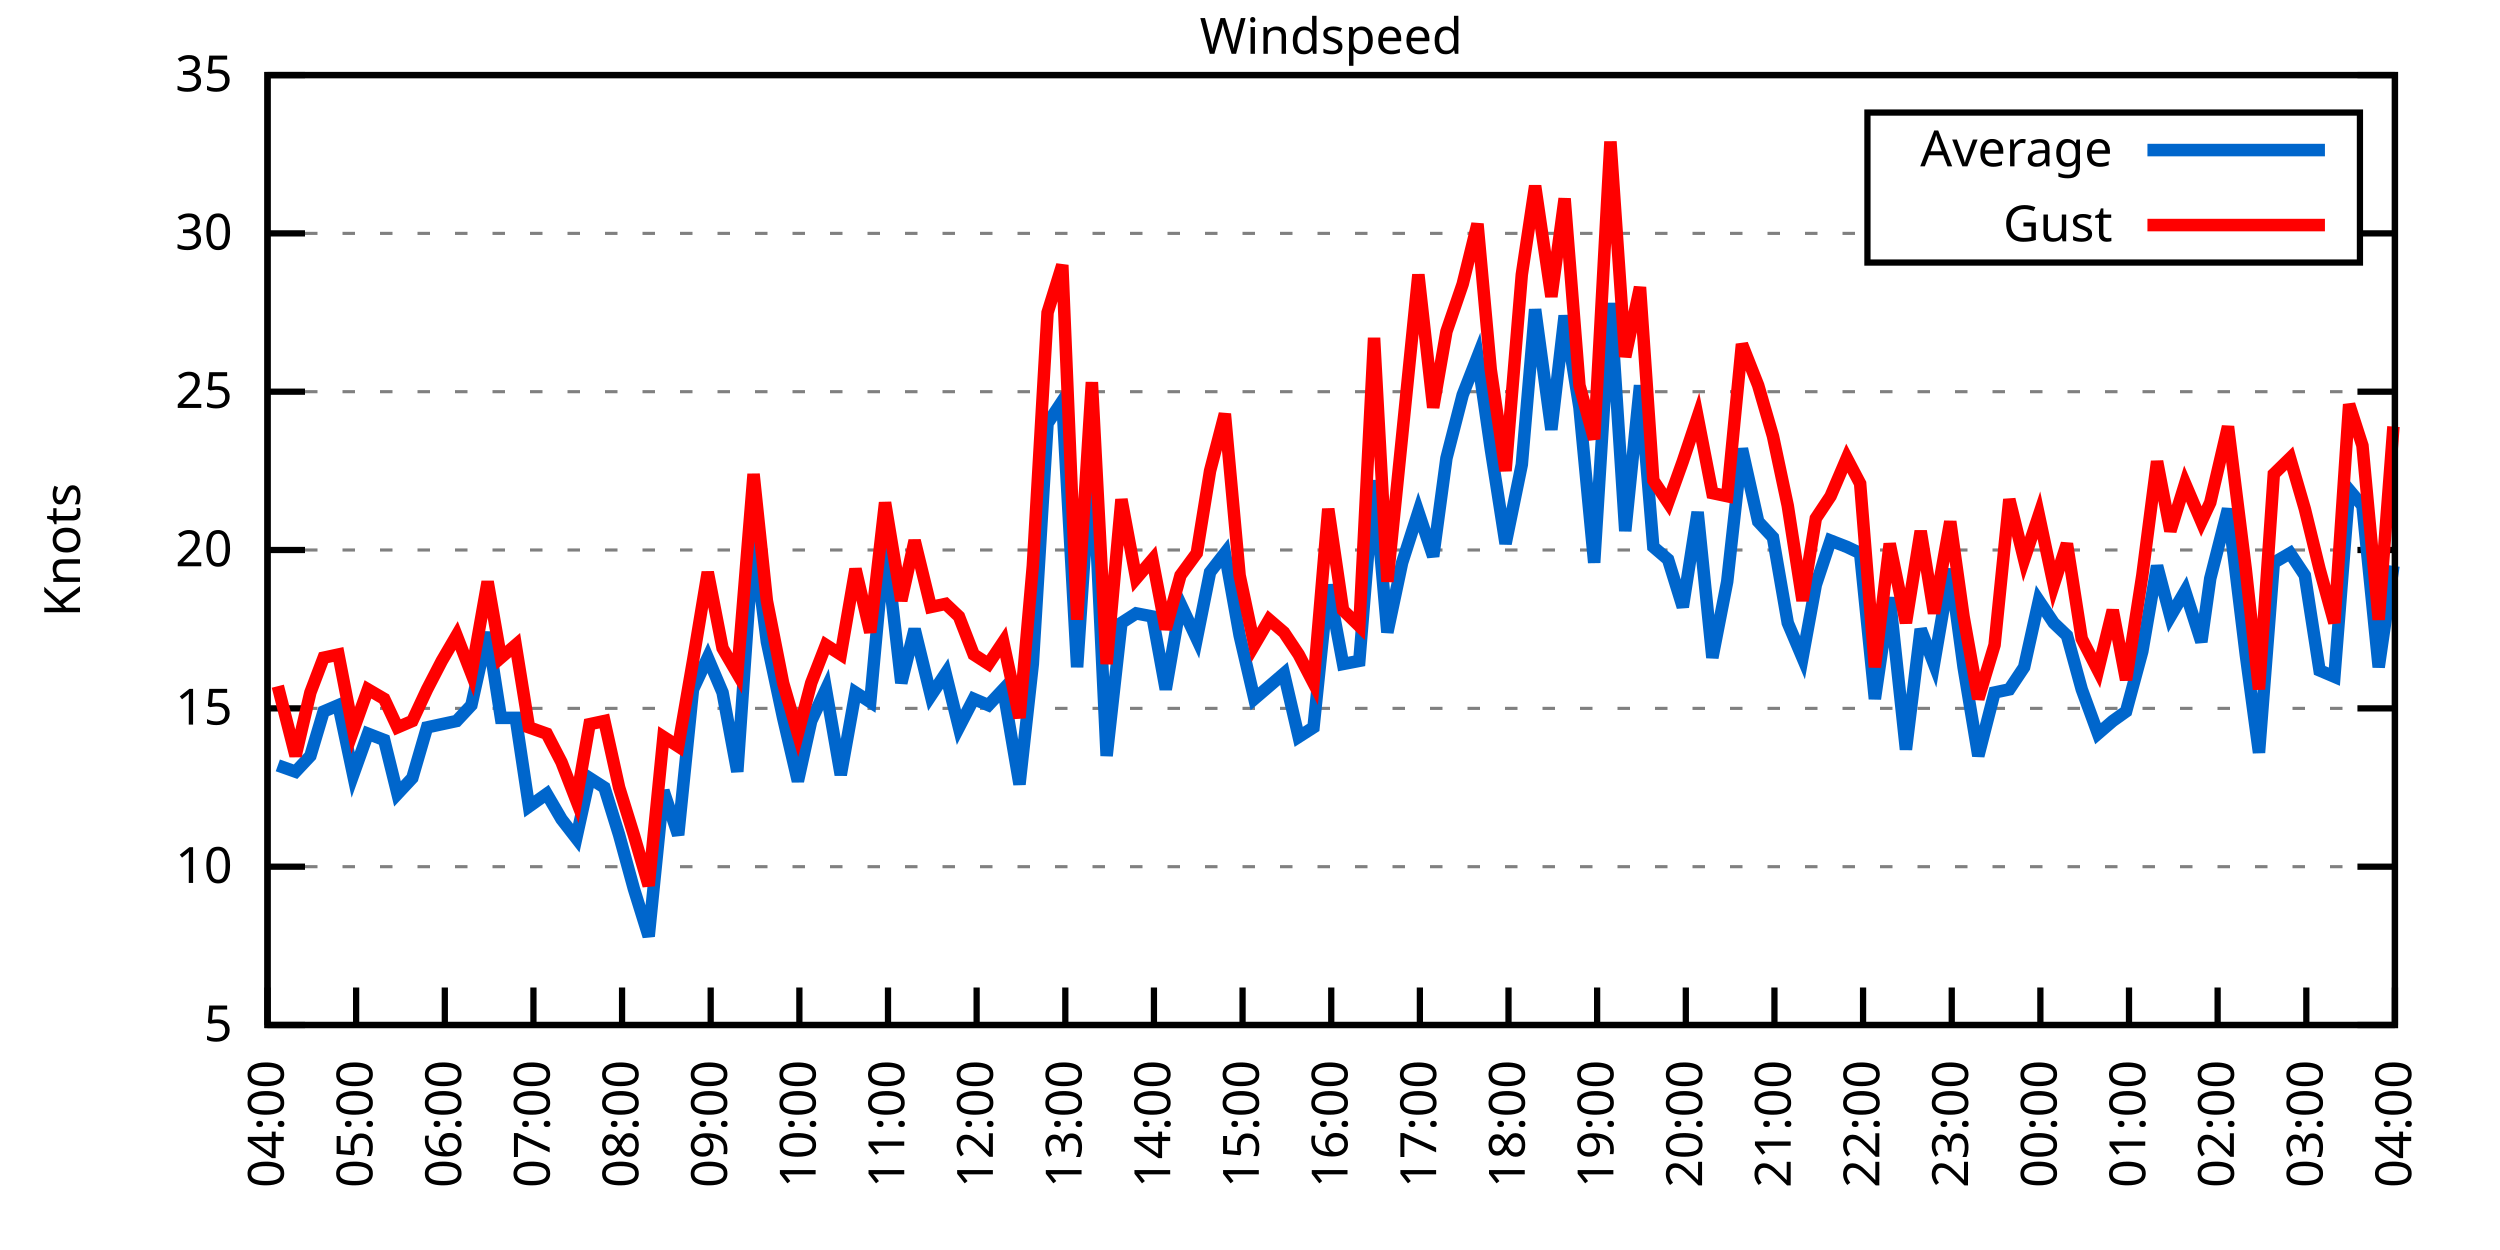
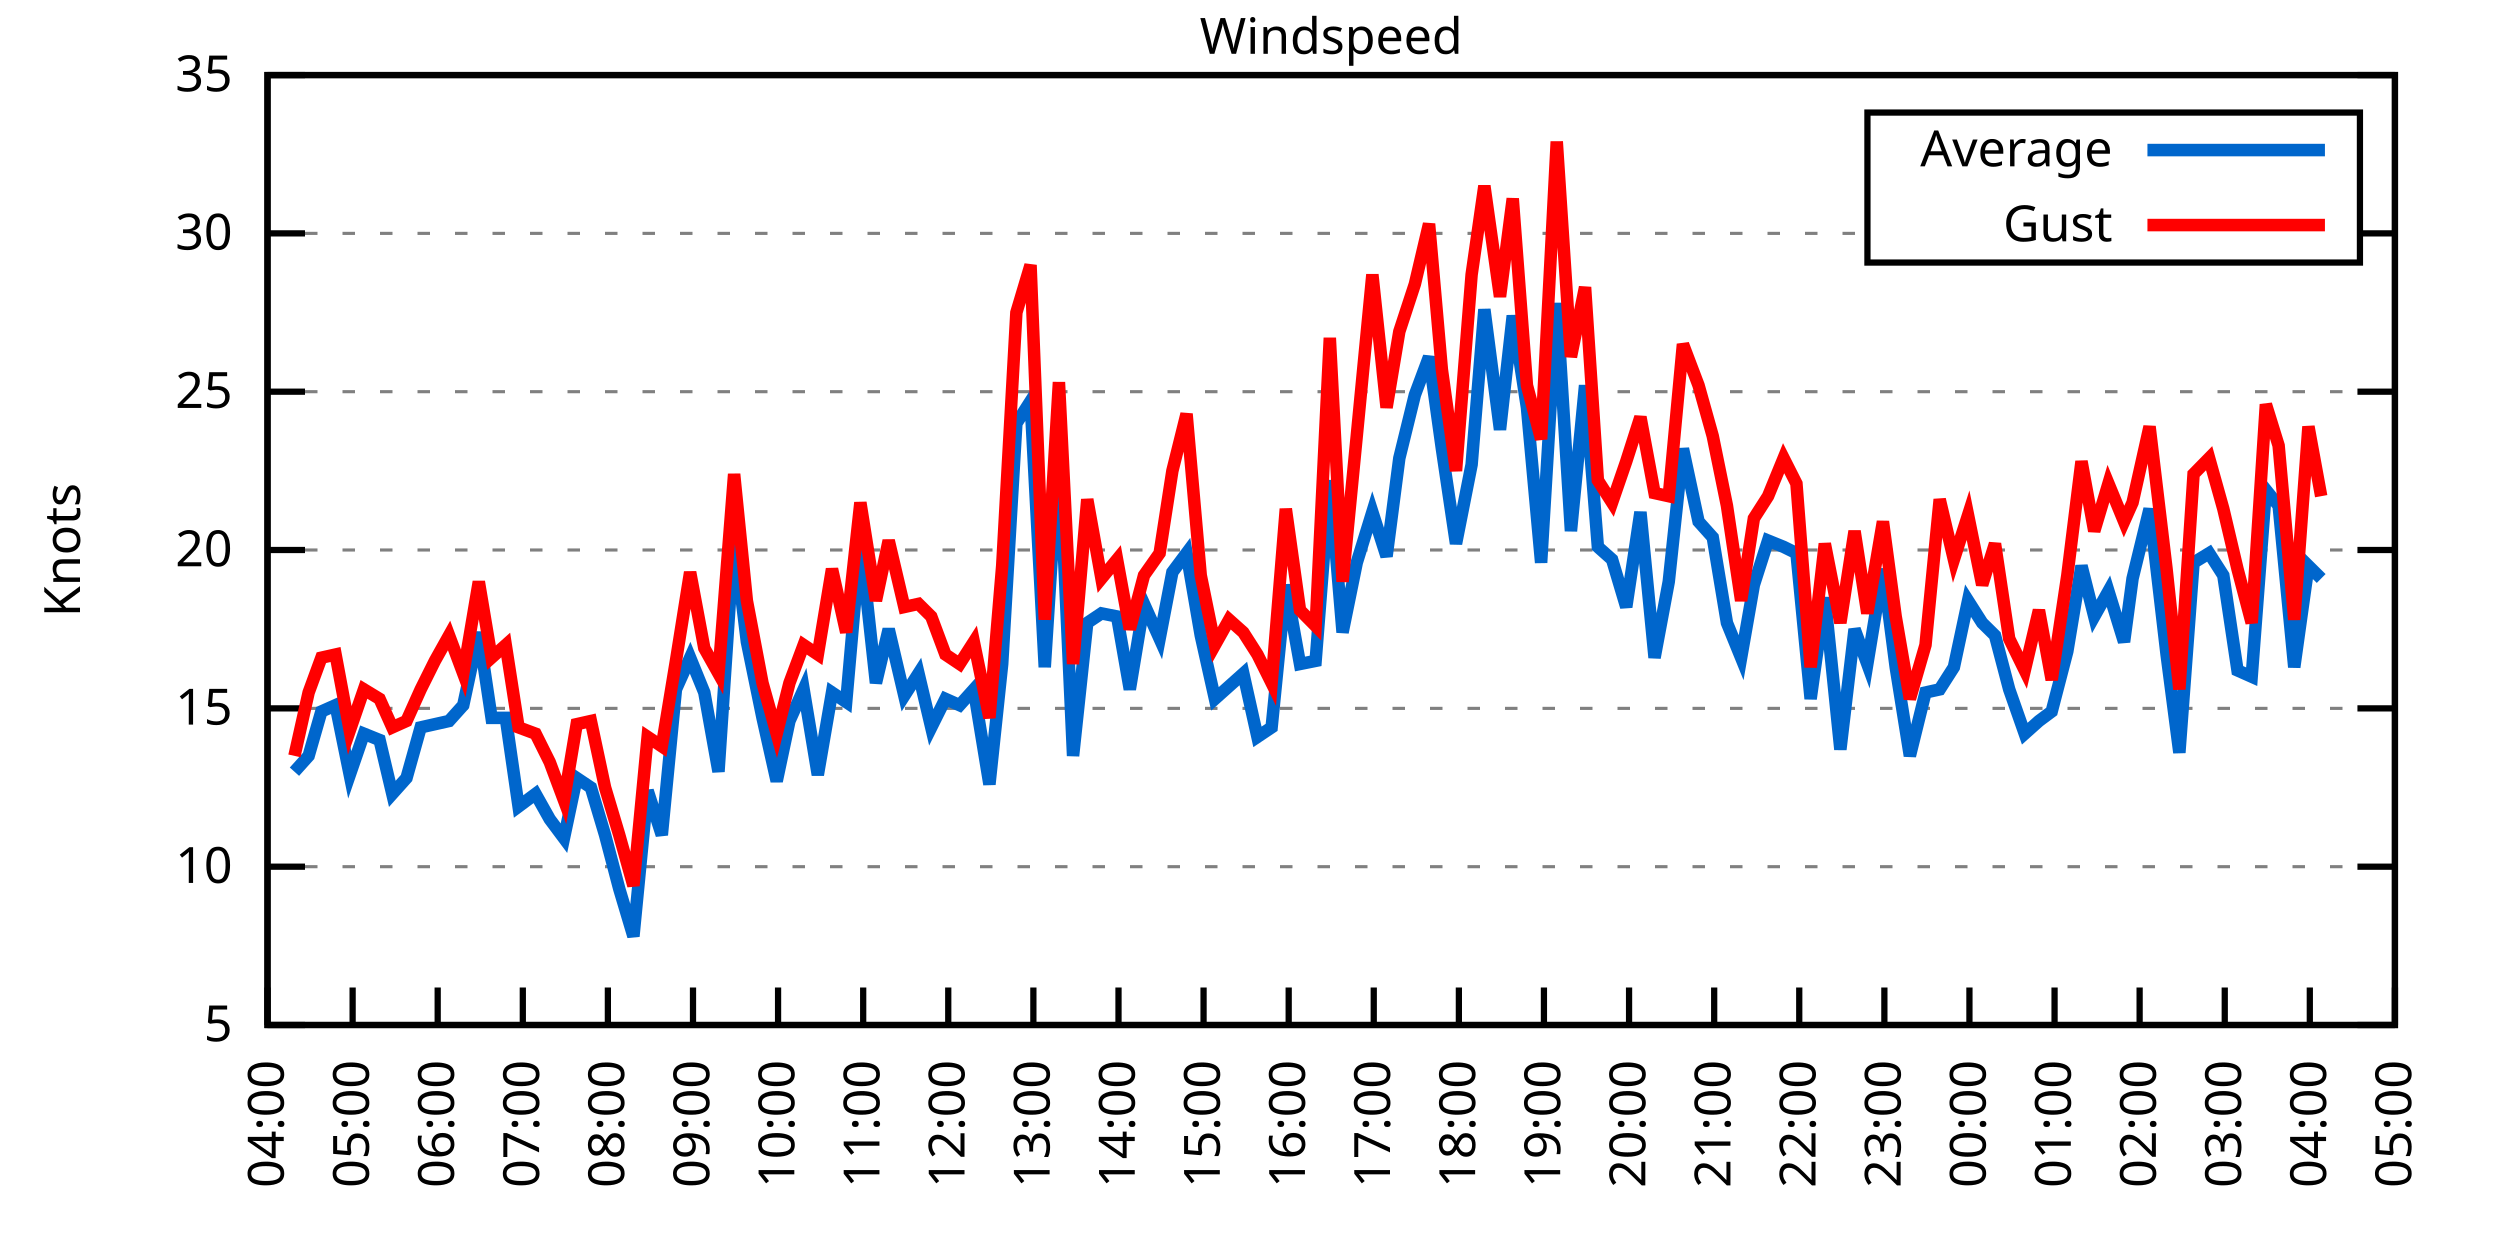
<svg xmlns="http://www.w3.org/2000/svg" xmlns:xlink="http://www.w3.org/1999/xlink" width="400" height="200" viewBox="0 0 400 200">
  <g id="gnuplot_canvas">
    <rect x="0" y="0" width="400" height="200" fill="none" />
    <defs>
      <circle id="gpDot" r="0.5" stroke-width="0.5" stroke="currentColor" />
      <path id="gpPt0" stroke-width="0.333" stroke="currentColor" d="M-1,0 h2 M0,-1 v2" />
      <path id="gpPt1" stroke-width="0.333" stroke="currentColor" d="M-1,-1 L1,1 M1,-1 L-1,1" />
      <path id="gpPt2" stroke-width="0.333" stroke="currentColor" d="M-1,0 L1,0 M0,-1 L0,1 M-1,-1 L1,1 M-1,1 L1,-1" />
      <rect id="gpPt3" stroke-width="0.333" stroke="currentColor" x="-1" y="-1" width="2" height="2" />
      <rect id="gpPt4" stroke-width="0.333" stroke="currentColor" fill="currentColor" x="-1" y="-1" width="2" height="2" />
      <circle id="gpPt5" stroke-width="0.333" stroke="currentColor" cx="0" cy="0" r="1" />
      <use xlink:href="#gpPt5" id="gpPt6" fill="currentColor" stroke="none" />
      <path id="gpPt7" stroke-width="0.333" stroke="currentColor" d="M0,-1.33 L-1.33,0.67 L1.33,0.67 z" />
      <use xlink:href="#gpPt7" id="gpPt8" fill="currentColor" stroke="none" />
      <use xlink:href="#gpPt7" id="gpPt9" stroke="currentColor" transform="rotate(180)" />
      <use xlink:href="#gpPt9" id="gpPt10" fill="currentColor" stroke="none" />
      <use xlink:href="#gpPt3" id="gpPt11" stroke="currentColor" transform="rotate(45)" />
      <use xlink:href="#gpPt11" id="gpPt12" fill="currentColor" stroke="none" />
      <path id="gpPt13" stroke-width="0.333" stroke="currentColor" d="M0,1.330 L1.265,0.411 L0.782,-1.067 L-0.782,-1.076 L-1.265,0.411 z" />
      <use xlink:href="#gpPt13" id="gpPt14" fill="currentColor" stroke="none" />
      <filter id="textbox" filterUnits="objectBoundingBox" x="0" y="0" height="1" width="1">
        <feFlood flood-color="white" flood-opacity="1" result="bgnd" />
        <feComposite in="SourceGraphic" in2="bgnd" operator="atop" />
      </filter>
      <filter id="greybox" filterUnits="objectBoundingBox" x="0" y="0" height="1" width="1">
        <feFlood flood-color="lightgrey" flood-opacity="1" result="grey" />
        <feComposite in="SourceGraphic" in2="grey" operator="atop" />
      </filter>
    </defs>
    <g fill="none" color="white" stroke="currentColor" stroke-width="1.00" stroke-linecap="butt" stroke-linejoin="miter">
</g>
    <g fill="none" color="black" stroke="currentColor" stroke-width="1.00" stroke-linecap="butt" stroke-linejoin="miter">
      <g stroke="none" shape-rendering="crispEdges">
        <polygon fill="rgb(255, 255, 255)" points="42.80,164.00 383.18,164.00 383.18,12.02 42.80,12.02 " />
      </g>
    </g>
    <g fill="none" color="black" stroke="currentColor" stroke-width="1.00" stroke-linecap="butt" stroke-linejoin="miter">
</g>
    <g fill="none" color="black" stroke="black" stroke-width="0.50" stroke-linecap="butt" stroke-linejoin="miter">
</g>
    <g fill="none" color="gray" stroke="currentColor" stroke-width="0.50" stroke-linecap="butt" stroke-linejoin="miter">
      <path stroke="gray" stroke-dasharray="2,4" class="gridline" d="M42.80,164.00 L383.19,164.00  " />
    </g>
    <g fill="none" color="gray" stroke="gray" stroke-width="1.00" stroke-linecap="butt" stroke-linejoin="miter">
</g>
    <g fill="none" color="black" stroke="currentColor" stroke-width="1.00" stroke-linecap="butt" stroke-linejoin="miter">
      <path stroke="black" d="M42.80,164.00 L48.80,164.00 M383.19,164.00 L377.19,164.00  " />
      <g transform="translate(37.20,166.60)" stroke="none" fill="black" font-family="Sans" font-size="8.00" text-anchor="end">
        <text>
          <tspan font-family="Sans"> 5</tspan>
        </text>
      </g>
    </g>
    <g fill="none" color="black" stroke="currentColor" stroke-width="1.00" stroke-linecap="butt" stroke-linejoin="miter">
</g>
    <g fill="none" color="black" stroke="black" stroke-width="0.50" stroke-linecap="butt" stroke-linejoin="miter">
</g>
    <g fill="none" color="gray" stroke="currentColor" stroke-width="0.50" stroke-linecap="butt" stroke-linejoin="miter">
      <path stroke="gray" stroke-dasharray="2,4" class="gridline" d="M42.80,138.67 L383.19,138.67  " />
    </g>
    <g fill="none" color="gray" stroke="gray" stroke-width="1.00" stroke-linecap="butt" stroke-linejoin="miter">
</g>
    <g fill="none" color="black" stroke="currentColor" stroke-width="1.00" stroke-linecap="butt" stroke-linejoin="miter">
      <path stroke="black" d="M42.80,138.67 L48.80,138.67 M383.19,138.67 L377.19,138.67  " />
      <g transform="translate(37.20,141.27)" stroke="none" fill="black" font-family="Sans" font-size="8.00" text-anchor="end">
        <text>
          <tspan font-family="Sans"> 10</tspan>
        </text>
      </g>
    </g>
    <g fill="none" color="black" stroke="currentColor" stroke-width="1.00" stroke-linecap="butt" stroke-linejoin="miter">
</g>
    <g fill="none" color="black" stroke="black" stroke-width="0.50" stroke-linecap="butt" stroke-linejoin="miter">
</g>
    <g fill="none" color="gray" stroke="currentColor" stroke-width="0.50" stroke-linecap="butt" stroke-linejoin="miter">
      <path stroke="gray" stroke-dasharray="2,4" class="gridline" d="M42.80,113.34 L383.19,113.34  " />
    </g>
    <g fill="none" color="gray" stroke="gray" stroke-width="1.00" stroke-linecap="butt" stroke-linejoin="miter">
</g>
    <g fill="none" color="black" stroke="currentColor" stroke-width="1.00" stroke-linecap="butt" stroke-linejoin="miter">
      <path stroke="black" d="M42.80,113.34 L48.80,113.34 M383.19,113.34 L377.19,113.34  " />
      <g transform="translate(37.20,115.94)" stroke="none" fill="black" font-family="Sans" font-size="8.00" text-anchor="end">
        <text>
          <tspan font-family="Sans"> 15</tspan>
        </text>
      </g>
    </g>
    <g fill="none" color="black" stroke="currentColor" stroke-width="1.00" stroke-linecap="butt" stroke-linejoin="miter">
</g>
    <g fill="none" color="black" stroke="black" stroke-width="0.50" stroke-linecap="butt" stroke-linejoin="miter">
</g>
    <g fill="none" color="gray" stroke="currentColor" stroke-width="0.50" stroke-linecap="butt" stroke-linejoin="miter">
      <path stroke="gray" stroke-dasharray="2,4" class="gridline" d="M42.80,88.00 L383.19,88.00  " />
    </g>
    <g fill="none" color="gray" stroke="gray" stroke-width="1.00" stroke-linecap="butt" stroke-linejoin="miter">
</g>
    <g fill="none" color="black" stroke="currentColor" stroke-width="1.00" stroke-linecap="butt" stroke-linejoin="miter">
      <path stroke="black" d="M42.80,88.00 L48.80,88.00 M383.19,88.00 L377.19,88.00  " />
      <g transform="translate(37.20,90.60)" stroke="none" fill="black" font-family="Sans" font-size="8.00" text-anchor="end">
        <text>
          <tspan font-family="Sans"> 20</tspan>
        </text>
      </g>
    </g>
    <g fill="none" color="black" stroke="currentColor" stroke-width="1.00" stroke-linecap="butt" stroke-linejoin="miter">
</g>
    <g fill="none" color="black" stroke="black" stroke-width="0.50" stroke-linecap="butt" stroke-linejoin="miter">
</g>
    <g fill="none" color="gray" stroke="currentColor" stroke-width="0.50" stroke-linecap="butt" stroke-linejoin="miter">
      <path stroke="gray" stroke-dasharray="2,4" class="gridline" d="M42.80,62.67 L383.19,62.67  " />
    </g>
    <g fill="none" color="gray" stroke="gray" stroke-width="1.00" stroke-linecap="butt" stroke-linejoin="miter">
</g>
    <g fill="none" color="black" stroke="currentColor" stroke-width="1.00" stroke-linecap="butt" stroke-linejoin="miter">
      <path stroke="black" d="M42.80,62.67 L48.80,62.67 M383.19,62.67 L377.19,62.67  " />
      <g transform="translate(37.20,65.27)" stroke="none" fill="black" font-family="Sans" font-size="8.00" text-anchor="end">
        <text>
          <tspan font-family="Sans"> 25</tspan>
        </text>
      </g>
    </g>
    <g fill="none" color="black" stroke="currentColor" stroke-width="1.00" stroke-linecap="butt" stroke-linejoin="miter">
</g>
    <g fill="none" color="black" stroke="black" stroke-width="0.50" stroke-linecap="butt" stroke-linejoin="miter">
</g>
    <g fill="none" color="gray" stroke="currentColor" stroke-width="0.50" stroke-linecap="butt" stroke-linejoin="miter">
      <path stroke="gray" stroke-dasharray="2,4" class="gridline" d="M42.80,37.34 L298.79,37.34 M377.59,37.34 L383.19,37.34  " />
    </g>
    <g fill="none" color="gray" stroke="gray" stroke-width="1.00" stroke-linecap="butt" stroke-linejoin="miter">
</g>
    <g fill="none" color="black" stroke="currentColor" stroke-width="1.00" stroke-linecap="butt" stroke-linejoin="miter">
      <path stroke="black" d="M42.80,37.34 L48.80,37.34 M383.19,37.34 L377.19,37.34  " />
      <g transform="translate(37.20,39.94)" stroke="none" fill="black" font-family="Sans" font-size="8.00" text-anchor="end">
        <text>
          <tspan font-family="Sans"> 30</tspan>
        </text>
      </g>
    </g>
    <g fill="none" color="black" stroke="currentColor" stroke-width="1.00" stroke-linecap="butt" stroke-linejoin="miter">
</g>
    <g fill="none" color="black" stroke="black" stroke-width="0.50" stroke-linecap="butt" stroke-linejoin="miter">
</g>
    <g fill="none" color="gray" stroke="currentColor" stroke-width="0.50" stroke-linecap="butt" stroke-linejoin="miter">
      <path stroke="gray" stroke-dasharray="2,4" class="gridline" d="M42.80,12.01 L383.19,12.01  " />
    </g>
    <g fill="none" color="gray" stroke="gray" stroke-width="1.00" stroke-linecap="butt" stroke-linejoin="miter">
</g>
    <g fill="none" color="black" stroke="currentColor" stroke-width="1.00" stroke-linecap="butt" stroke-linejoin="miter">
      <path stroke="black" d="M42.80,12.01 L48.80,12.01 M383.19,12.01 L377.19,12.01  " />
      <g transform="translate(37.20,14.61)" stroke="none" fill="black" font-family="Sans" font-size="8.00" text-anchor="end">
        <text>
          <tspan font-family="Sans"> 35</tspan>
        </text>
      </g>
    </g>
    <g fill="none" color="black" stroke="currentColor" stroke-width="1.00" stroke-linecap="butt" stroke-linejoin="miter">
      <path stroke="black" d="M42.80,164.00 L42.80,158.00  " />
      <g transform="translate(45.40,169.60) rotate(270.00)" stroke="none" fill="black" font-family="Sans" font-size="8.00" text-anchor="end">
        <text>
          <tspan font-family="Sans">04:00</tspan>
        </text>
      </g>
    </g>
    <g fill="none" color="black" stroke="currentColor" stroke-width="1.00" stroke-linecap="butt" stroke-linejoin="miter">
-       <path stroke="black" d="M56.98,164.00 L56.98,158.00  " />
-       <g transform="translate(59.58,169.60) rotate(270.00)" stroke="none" fill="black" font-family="Sans" font-size="8.00" text-anchor="end">
+       <path stroke="black" d="M56.42,164.00 L56.42,158.00  " />
+       <g transform="translate(59.02,169.60) rotate(270.00)" stroke="none" fill="black" font-family="Sans" font-size="8.00" text-anchor="end">
        <text>
          <tspan font-family="Sans">05:00</tspan>
        </text>
      </g>
    </g>
    <g fill="none" color="black" stroke="currentColor" stroke-width="1.00" stroke-linecap="butt" stroke-linejoin="miter">
-       <path stroke="black" d="M71.17,164.00 L71.17,158.00  " />
-       <g transform="translate(73.77,169.60) rotate(270.00)" stroke="none" fill="black" font-family="Sans" font-size="8.00" text-anchor="end">
+       <path stroke="black" d="M70.03,164.00 L70.03,158.00  " />
+       <g transform="translate(72.63,169.60) rotate(270.00)" stroke="none" fill="black" font-family="Sans" font-size="8.00" text-anchor="end">
        <text>
          <tspan font-family="Sans">06:00</tspan>
        </text>
      </g>
    </g>
    <g fill="none" color="black" stroke="currentColor" stroke-width="1.00" stroke-linecap="butt" stroke-linejoin="miter">
-       <path stroke="black" d="M85.35,164.00 L85.35,158.00  " />
-       <g transform="translate(87.95,169.60) rotate(270.00)" stroke="none" fill="black" font-family="Sans" font-size="8.00" text-anchor="end">
+       <path stroke="black" d="M83.65,164.00 L83.65,158.00  " />
+       <g transform="translate(86.25,169.60) rotate(270.00)" stroke="none" fill="black" font-family="Sans" font-size="8.00" text-anchor="end">
        <text>
          <tspan font-family="Sans">07:00</tspan>
        </text>
      </g>
    </g>
    <g fill="none" color="black" stroke="currentColor" stroke-width="1.00" stroke-linecap="butt" stroke-linejoin="miter">
-       <path stroke="black" d="M99.53,164.00 L99.53,158.00  " />
-       <g transform="translate(102.13,169.60) rotate(270.00)" stroke="none" fill="black" font-family="Sans" font-size="8.00" text-anchor="end">
+       <path stroke="black" d="M97.26,164.00 L97.26,158.00  " />
+       <g transform="translate(99.86,169.60) rotate(270.00)" stroke="none" fill="black" font-family="Sans" font-size="8.00" text-anchor="end">
        <text>
          <tspan font-family="Sans">08:00</tspan>
        </text>
      </g>
    </g>
    <g fill="none" color="black" stroke="currentColor" stroke-width="1.00" stroke-linecap="butt" stroke-linejoin="miter">
-       <path stroke="black" d="M113.71,164.00 L113.71,158.00  " />
-       <g transform="translate(116.31,169.60) rotate(270.00)" stroke="none" fill="black" font-family="Sans" font-size="8.00" text-anchor="end">
+       <path stroke="black" d="M110.88,164.00 L110.88,158.00  " />
+       <g transform="translate(113.48,169.60) rotate(270.00)" stroke="none" fill="black" font-family="Sans" font-size="8.00" text-anchor="end">
        <text>
          <tspan font-family="Sans">09:00</tspan>
        </text>
      </g>
    </g>
    <g fill="none" color="black" stroke="currentColor" stroke-width="1.00" stroke-linecap="butt" stroke-linejoin="miter">
-       <path stroke="black" d="M127.90,164.00 L127.90,158.00  " />
-       <g transform="translate(130.50,169.60) rotate(270.00)" stroke="none" fill="black" font-family="Sans" font-size="8.00" text-anchor="end">
+       <path stroke="black" d="M124.49,164.00 L124.49,158.00  " />
+       <g transform="translate(127.09,169.60) rotate(270.00)" stroke="none" fill="black" font-family="Sans" font-size="8.00" text-anchor="end">
        <text>
          <tspan font-family="Sans">10:00</tspan>
        </text>
      </g>
    </g>
    <g fill="none" color="black" stroke="currentColor" stroke-width="1.00" stroke-linecap="butt" stroke-linejoin="miter">
-       <path stroke="black" d="M142.08,164.00 L142.08,158.00  " />
-       <g transform="translate(144.68,169.60) rotate(270.00)" stroke="none" fill="black" font-family="Sans" font-size="8.00" text-anchor="end">
+       <path stroke="black" d="M138.11,164.00 L138.11,158.00  " />
+       <g transform="translate(140.71,169.60) rotate(270.00)" stroke="none" fill="black" font-family="Sans" font-size="8.00" text-anchor="end">
        <text>
          <tspan font-family="Sans">11:00</tspan>
        </text>
      </g>
    </g>
    <g fill="none" color="black" stroke="currentColor" stroke-width="1.00" stroke-linecap="butt" stroke-linejoin="miter">
-       <path stroke="black" d="M156.26,164.00 L156.26,158.00  " />
-       <g transform="translate(158.86,169.60) rotate(270.00)" stroke="none" fill="black" font-family="Sans" font-size="8.00" text-anchor="end">
+       <path stroke="black" d="M151.72,164.00 L151.72,158.00  " />
+       <g transform="translate(154.32,169.60) rotate(270.00)" stroke="none" fill="black" font-family="Sans" font-size="8.00" text-anchor="end">
        <text>
          <tspan font-family="Sans">12:00</tspan>
        </text>
      </g>
    </g>
    <g fill="none" color="black" stroke="currentColor" stroke-width="1.00" stroke-linecap="butt" stroke-linejoin="miter">
-       <path stroke="black" d="M170.45,164.00 L170.45,158.00  " />
-       <g transform="translate(173.05,169.60) rotate(270.00)" stroke="none" fill="black" font-family="Sans" font-size="8.00" text-anchor="end">
+       <path stroke="black" d="M165.34,164.00 L165.34,158.00  " />
+       <g transform="translate(167.94,169.60) rotate(270.00)" stroke="none" fill="black" font-family="Sans" font-size="8.00" text-anchor="end">
        <text>
          <tspan font-family="Sans">13:00</tspan>
        </text>
      </g>
    </g>
    <g fill="none" color="black" stroke="currentColor" stroke-width="1.00" stroke-linecap="butt" stroke-linejoin="miter">
-       <path stroke="black" d="M184.63,164.00 L184.63,158.00  " />
-       <g transform="translate(187.23,169.60) rotate(270.00)" stroke="none" fill="black" font-family="Sans" font-size="8.00" text-anchor="end">
+       <path stroke="black" d="M178.96,164.00 L178.96,158.00  " />
+       <g transform="translate(181.56,169.60) rotate(270.00)" stroke="none" fill="black" font-family="Sans" font-size="8.00" text-anchor="end">
        <text>
          <tspan font-family="Sans">14:00</tspan>
        </text>
      </g>
    </g>
    <g fill="none" color="black" stroke="currentColor" stroke-width="1.00" stroke-linecap="butt" stroke-linejoin="miter">
-       <path stroke="black" d="M198.81,164.00 L198.81,158.00  " />
-       <g transform="translate(201.41,169.60) rotate(270.00)" stroke="none" fill="black" font-family="Sans" font-size="8.00" text-anchor="end">
+       <path stroke="black" d="M192.57,164.00 L192.57,158.00  " />
+       <g transform="translate(195.17,169.60) rotate(270.00)" stroke="none" fill="black" font-family="Sans" font-size="8.00" text-anchor="end">
        <text>
          <tspan font-family="Sans">15:00</tspan>
        </text>
      </g>
    </g>
    <g fill="none" color="black" stroke="currentColor" stroke-width="1.00" stroke-linecap="butt" stroke-linejoin="miter">
-       <path stroke="black" d="M213.00,164.00 L213.00,158.00  " />
-       <g transform="translate(215.60,169.60) rotate(270.00)" stroke="none" fill="black" font-family="Sans" font-size="8.00" text-anchor="end">
+       <path stroke="black" d="M206.19,164.00 L206.19,158.00  " />
+       <g transform="translate(208.79,169.60) rotate(270.00)" stroke="none" fill="black" font-family="Sans" font-size="8.00" text-anchor="end">
        <text>
          <tspan font-family="Sans">16:00</tspan>
        </text>
      </g>
    </g>
    <g fill="none" color="black" stroke="currentColor" stroke-width="1.00" stroke-linecap="butt" stroke-linejoin="miter">
-       <path stroke="black" d="M227.18,164.00 L227.18,158.00  " />
-       <g transform="translate(229.78,169.60) rotate(270.00)" stroke="none" fill="black" font-family="Sans" font-size="8.00" text-anchor="end">
+       <path stroke="black" d="M219.80,164.00 L219.80,158.00  " />
+       <g transform="translate(222.40,169.60) rotate(270.00)" stroke="none" fill="black" font-family="Sans" font-size="8.00" text-anchor="end">
        <text>
          <tspan font-family="Sans">17:00</tspan>
        </text>
      </g>
    </g>
    <g fill="none" color="black" stroke="currentColor" stroke-width="1.00" stroke-linecap="butt" stroke-linejoin="miter">
-       <path stroke="black" d="M241.36,164.00 L241.36,158.00  " />
-       <g transform="translate(243.96,169.60) rotate(270.00)" stroke="none" fill="black" font-family="Sans" font-size="8.00" text-anchor="end">
+       <path stroke="black" d="M233.42,164.00 L233.42,158.00  " />
+       <g transform="translate(236.02,169.60) rotate(270.00)" stroke="none" fill="black" font-family="Sans" font-size="8.00" text-anchor="end">
        <text>
          <tspan font-family="Sans">18:00</tspan>
        </text>
      </g>
    </g>
    <g fill="none" color="black" stroke="currentColor" stroke-width="1.00" stroke-linecap="butt" stroke-linejoin="miter">
-       <path stroke="black" d="M255.54,164.00 L255.54,158.00  " />
-       <g transform="translate(258.14,169.60) rotate(270.00)" stroke="none" fill="black" font-family="Sans" font-size="8.00" text-anchor="end">
+       <path stroke="black" d="M247.03,164.00 L247.03,158.00  " />
+       <g transform="translate(249.63,169.60) rotate(270.00)" stroke="none" fill="black" font-family="Sans" font-size="8.00" text-anchor="end">
        <text>
          <tspan font-family="Sans">19:00</tspan>
        </text>
      </g>
    </g>
    <g fill="none" color="black" stroke="currentColor" stroke-width="1.00" stroke-linecap="butt" stroke-linejoin="miter">
-       <path stroke="black" d="M269.73,164.00 L269.73,158.00  " />
-       <g transform="translate(272.33,169.60) rotate(270.00)" stroke="none" fill="black" font-family="Sans" font-size="8.00" text-anchor="end">
+       <path stroke="black" d="M260.65,164.00 L260.65,158.00  " />
+       <g transform="translate(263.25,169.60) rotate(270.00)" stroke="none" fill="black" font-family="Sans" font-size="8.00" text-anchor="end">
        <text>
          <tspan font-family="Sans">20:00</tspan>
        </text>
      </g>
    </g>
    <g fill="none" color="black" stroke="currentColor" stroke-width="1.00" stroke-linecap="butt" stroke-linejoin="miter">
-       <path stroke="black" d="M283.91,164.00 L283.91,158.00  " />
-       <g transform="translate(286.51,169.60) rotate(270.00)" stroke="none" fill="black" font-family="Sans" font-size="8.00" text-anchor="end">
+       <path stroke="black" d="M274.27,164.00 L274.27,158.00  " />
+       <g transform="translate(276.87,169.60) rotate(270.00)" stroke="none" fill="black" font-family="Sans" font-size="8.00" text-anchor="end">
        <text>
          <tspan font-family="Sans">21:00</tspan>
        </text>
      </g>
    </g>
    <g fill="none" color="black" stroke="currentColor" stroke-width="1.00" stroke-linecap="butt" stroke-linejoin="miter">
-       <path stroke="black" d="M298.09,164.00 L298.09,158.00  " />
-       <g transform="translate(300.69,169.60) rotate(270.00)" stroke="none" fill="black" font-family="Sans" font-size="8.00" text-anchor="end">
+       <path stroke="black" d="M287.88,164.00 L287.88,158.00  " />
+       <g transform="translate(290.48,169.60) rotate(270.00)" stroke="none" fill="black" font-family="Sans" font-size="8.00" text-anchor="end">
        <text>
          <tspan font-family="Sans">22:00</tspan>
        </text>
      </g>
    </g>
    <g fill="none" color="black" stroke="currentColor" stroke-width="1.00" stroke-linecap="butt" stroke-linejoin="miter">
-       <path stroke="black" d="M312.28,164.00 L312.28,158.00  " />
-       <g transform="translate(314.88,169.60) rotate(270.00)" stroke="none" fill="black" font-family="Sans" font-size="8.00" text-anchor="end">
+       <path stroke="black" d="M301.50,164.00 L301.50,158.00  " />
+       <g transform="translate(304.10,169.60) rotate(270.00)" stroke="none" fill="black" font-family="Sans" font-size="8.00" text-anchor="end">
        <text>
          <tspan font-family="Sans">23:00</tspan>
        </text>
      </g>
    </g>
    <g fill="none" color="black" stroke="currentColor" stroke-width="1.00" stroke-linecap="butt" stroke-linejoin="miter">
-       <path stroke="black" d="M326.46,164.00 L326.46,158.00  " />
-       <g transform="translate(329.06,169.60) rotate(270.00)" stroke="none" fill="black" font-family="Sans" font-size="8.00" text-anchor="end">
+       <path stroke="black" d="M315.11,164.00 L315.11,158.00  " />
+       <g transform="translate(317.71,169.60) rotate(270.00)" stroke="none" fill="black" font-family="Sans" font-size="8.00" text-anchor="end">
        <text>
          <tspan font-family="Sans">00:00</tspan>
        </text>
      </g>
    </g>
    <g fill="none" color="black" stroke="currentColor" stroke-width="1.00" stroke-linecap="butt" stroke-linejoin="miter">
-       <path stroke="black" d="M340.64,164.00 L340.64,158.00  " />
-       <g transform="translate(343.24,169.60) rotate(270.00)" stroke="none" fill="black" font-family="Sans" font-size="8.00" text-anchor="end">
+       <path stroke="black" d="M328.73,164.00 L328.73,158.00  " />
+       <g transform="translate(331.33,169.60) rotate(270.00)" stroke="none" fill="black" font-family="Sans" font-size="8.00" text-anchor="end">
        <text>
          <tspan font-family="Sans">01:00</tspan>
        </text>
      </g>
    </g>
    <g fill="none" color="black" stroke="currentColor" stroke-width="1.00" stroke-linecap="butt" stroke-linejoin="miter">
-       <path stroke="black" d="M354.82,164.00 L354.82,158.00  " />
-       <g transform="translate(357.42,169.60) rotate(270.00)" stroke="none" fill="black" font-family="Sans" font-size="8.00" text-anchor="end">
+       <path stroke="black" d="M342.34,164.00 L342.34,158.00  " />
+       <g transform="translate(344.94,169.60) rotate(270.00)" stroke="none" fill="black" font-family="Sans" font-size="8.00" text-anchor="end">
        <text>
          <tspan font-family="Sans">02:00</tspan>
        </text>
      </g>
    </g>
    <g fill="none" color="black" stroke="currentColor" stroke-width="1.00" stroke-linecap="butt" stroke-linejoin="miter">
-       <path stroke="black" d="M369.01,164.00 L369.01,158.00  " />
-       <g transform="translate(371.61,169.60) rotate(270.00)" stroke="none" fill="black" font-family="Sans" font-size="8.00" text-anchor="end">
+       <path stroke="black" d="M355.96,164.00 L355.96,158.00  " />
+       <g transform="translate(358.56,169.60) rotate(270.00)" stroke="none" fill="black" font-family="Sans" font-size="8.00" text-anchor="end">
        <text>
          <tspan font-family="Sans">03:00</tspan>
+         </text>
+       </g>
+     </g>
+     <g fill="none" color="black" stroke="currentColor" stroke-width="1.00" stroke-linecap="butt" stroke-linejoin="miter">
+       <path stroke="black" d="M369.57,164.00 L369.57,158.00  " />
+       <g transform="translate(372.17,169.60) rotate(270.00)" stroke="none" fill="black" font-family="Sans" font-size="8.00" text-anchor="end">
+         <text>
+           <tspan font-family="Sans">04:00</tspan>
        </text>
      </g>
    </g>
    <g fill="none" color="black" stroke="currentColor" stroke-width="1.00" stroke-linecap="butt" stroke-linejoin="miter">
      <path stroke="black" d="M383.19,164.00 L383.19,158.00  " />
      <g transform="translate(385.79,169.60) rotate(270.00)" stroke="none" fill="black" font-family="Sans" font-size="8.00" text-anchor="end">
        <text>
-           <tspan font-family="Sans">04:00</tspan>
+           <tspan font-family="Sans">05:00</tspan>
        </text>
      </g>
    </g>
    <g fill="none" color="black" stroke="currentColor" stroke-width="1.00" stroke-linecap="butt" stroke-linejoin="miter">
</g>
    <g fill="none" color="black" stroke="currentColor" stroke-width="1.00" stroke-linecap="butt" stroke-linejoin="miter">
      <path stroke="black" d="M42.80,12.01 L42.80,164.00 L383.19,164.00 L383.19,12.01 L42.80,12.01 Z  " />
    </g>
    <g fill="none" color="black" stroke="currentColor" stroke-width="1.00" stroke-linecap="butt" stroke-linejoin="miter">
</g>
    <g fill="none" color="black" stroke="currentColor" stroke-width="1.00" stroke-linecap="butt" stroke-linejoin="miter">
      <path stroke="black" d="M298.79,42.01 L298.79,18.01 L377.59,18.01 L377.59,42.01 L298.79,42.01 Z  " />
    </g>
    <g id="Windspeed_plot_1">
      <g fill="none" color="white" stroke="black" stroke-width="2.00" stroke-linecap="butt" stroke-linejoin="miter">
</g>
      <g fill="none" color="black" stroke="currentColor" stroke-width="2.00" stroke-linecap="butt" stroke-linejoin="miter">
        <g transform="translate(337.99,26.61)" stroke="none" fill="black" font-family="Sans" font-size="8.00" text-anchor="end">
          <text>
            <tspan font-family="Sans">Average</tspan>
          </text>
        </g>
      </g>
      <g fill="none" color="black" stroke="currentColor" stroke-width="2.00" stroke-linecap="butt" stroke-linejoin="miter">
-         <path stroke="rgb(  0, 102, 204)" d="M343.59,24.01 L371.99,24.01 M44.45,122.46 L47.29,123.47 L49.66,120.94 L51.78,113.84 L54.15,112.83 L56.51,123.98   L58.87,117.39 L61.47,118.40 L63.60,127.02 L65.97,124.48 L68.33,116.38 L70.69,115.87 L73.06,115.36 L75.42,112.83   L78.02,101.18 L80.15,114.86 L82.51,114.86 L84.64,129.04 L87.48,127.02 L89.84,131.07 L92.20,134.11 L94.33,124.48   L96.70,126.00 L99.06,133.60 L101.42,142.21 L103.79,149.81 L106.15,126.51 L108.51,133.60 L110.88,110.30 L113.24,105.23   L115.61,110.80 L117.97,123.47 L120.57,85.98 L122.70,102.70 L125.30,114.86 L127.66,124.99 L129.79,115.36 L132.15,110.30   L134.52,123.98 L136.88,110.80 L139.24,112.32 L141.61,86.49 L144.21,109.28 L146.34,100.67 L148.94,111.31 L151.30,107.76   L153.43,116.38 L155.79,111.82 L158.15,112.83 L160.52,110.30 L163.12,125.50 L165.25,106.24 L167.61,67.74 L169.97,64.19   L172.34,106.75 L174.70,71.29 L177.06,120.94 L179.43,99.66 L181.79,98.14 L184.39,98.64 L186.52,110.30 L188.88,96.62   L191.48,102.19 L193.61,91.55 L195.98,88.51 L198.34,101.68 L200.70,111.82 L203.07,109.79 L205.43,107.76 L207.79,117.90   L210.16,116.38 L212.52,93.58 L214.89,106.24 L217.49,105.74 L219.85,76.86 L221.98,101.18 L224.34,90.03 L226.94,81.93   L229.31,89.02 L231.43,73.31 L234.03,63.18 L236.40,57.10 L238.52,71.79 L240.89,86.99 L243.49,74.33 L245.62,49.50   L248.22,68.75 L250.34,50.51 L252.71,65.21 L255.07,90.03 L257.67,48.49 L260.04,84.97 L262.40,61.66 L264.53,87.50   L266.89,89.52 L269.25,97.12 L271.62,81.93 L273.98,105.23 L276.35,93.07 L278.71,71.79 L281.31,83.45 L283.67,85.98   L286.04,99.66 L288.40,105.23 L290.53,93.58 L292.89,86.49 L295.49,87.50 L297.62,88.51 L299.98,111.82 L302.35,95.60   L304.95,119.92 L307.31,100.67 L309.44,106.24 L312.04,91.04 L314.17,106.75 L316.53,120.94 L319.13,110.80 L321.49,110.30   L323.86,106.75 L326.22,96.11 L328.59,99.66 L330.71,101.68 L333.08,110.30 L335.68,117.39 L338.04,115.36 L340.17,113.84   L342.77,104.22 L345.13,90.54 L347.26,98.64 L349.62,94.59 L352.22,102.70 L353.64,92.56 L356.48,81.42 L359.32,104.72   L361.44,120.43 L363.81,90.03 L366.41,88.51 L368.77,92.06 L371.13,107.26 L373.50,108.27 L375.86,78.38 L377.99,80.91   L380.59,106.75 L382.95,90.54  " />
+         <path stroke="rgb(  0, 102, 204)" d="M343.59,24.01 L371.99,24.01 M47.11,123.47 L49.38,120.94 L51.42,113.84 L53.69,112.83 L55.96,123.98 L58.23,117.39   L60.73,118.40 L62.77,127.02 L65.04,124.48 L67.31,116.38 L69.58,115.87 L71.85,115.36 L74.12,112.83 L76.61,101.18   L78.65,114.86 L80.92,114.86 L82.97,129.04 L85.69,127.02 L87.96,131.07 L90.23,134.11 L92.27,124.48 L94.54,126.00   L96.81,133.60 L99.08,142.21 L101.35,149.81 L103.62,126.51 L105.89,133.60 L108.15,110.30 L110.42,105.23 L112.69,110.80   L114.96,123.47 L117.46,85.98 L119.50,102.70 L122.00,114.86 L124.27,124.99 L126.31,115.36 L128.58,110.30 L130.85,123.98   L133.12,110.80 L135.39,112.32 L137.66,86.49 L140.15,109.28 L142.19,100.67 L144.69,111.31 L146.96,107.76 L149.00,116.38   L151.27,111.82 L153.54,112.83 L155.81,110.30 L158.31,125.50 L160.35,106.24 L162.62,67.74 L164.89,64.19 L167.16,106.75   L169.43,71.29 L171.69,120.94 L173.96,99.66 L176.23,98.14 L178.73,98.64 L180.77,110.30 L183.04,96.62 L185.54,102.19   L187.58,91.55 L189.85,88.51 L192.12,101.68 L194.39,111.82 L196.66,109.79 L198.93,107.76 L201.19,117.90 L203.46,116.38   L205.73,93.58 L208.00,106.24 L210.50,105.74 L212.77,76.86 L214.81,101.18 L217.08,90.03 L219.58,81.93 L221.85,89.02   L223.89,73.31 L226.38,63.18 L228.65,57.10 L230.70,71.79 L232.96,86.99 L235.46,74.33 L237.50,49.50 L240.00,68.75   L242.04,50.51 L244.31,65.21 L246.58,90.03 L249.08,48.49 L251.35,84.97 L253.61,61.66 L255.66,87.50 L257.93,89.52   L260.20,97.12 L262.47,81.93 L264.73,105.23 L267.00,93.07 L269.27,71.79 L271.77,83.45 L274.04,85.98 L276.31,99.66   L278.58,105.23 L280.62,93.58 L282.89,86.49 L285.38,87.50 L287.43,88.51 L289.70,111.82 L291.97,95.60 L294.46,119.92   L296.73,100.67 L298.77,106.24 L301.27,91.04 L303.31,106.75 L305.58,120.94 L308.08,110.80 L310.35,110.30 L312.62,106.75   L314.89,96.11 L317.15,99.66 L319.20,101.68 L321.47,110.30 L323.96,117.39 L326.23,115.36 L328.27,113.84 L330.77,104.22   L333.04,90.54 L335.08,98.64 L337.35,94.59 L339.85,102.70 L341.21,92.56 L343.93,81.42 L346.65,104.72 L348.70,120.43   L350.97,90.03 L353.46,88.51 L355.73,92.06 L358.00,107.26 L360.27,108.27 L362.54,78.38 L364.58,80.91 L367.08,106.75   L369.35,90.54 L371.39,92.56  " />
      </g>
    </g>
    <g id="Windspeed_plot_2">
      <g fill="none" color="black" stroke="currentColor" stroke-width="2.00" stroke-linecap="butt" stroke-linejoin="miter">
        <g transform="translate(337.99,38.61)" stroke="none" fill="black" font-family="Sans" font-size="8.00" text-anchor="end">
          <text>
            <tspan font-family="Sans">Gust</tspan>
          </text>
        </g>
      </g>
      <g fill="none" color="black" stroke="currentColor" stroke-width="2.00" stroke-linecap="butt" stroke-linejoin="miter">
-         <path stroke="rgb(255,   0,   0)" d="M343.59,36.01 L371.99,36.01 M44.45,109.79 L47.29,120.94 L49.66,110.80 L51.78,105.23 L54.15,104.72 L56.51,116.88   L58.87,110.30 L61.47,111.82 L63.60,116.38 L65.97,115.36 L68.33,110.30 L70.69,105.74 L73.06,101.68 L75.42,107.76   L78.02,93.07 L80.15,105.23 L82.51,103.20 L84.64,116.38 L87.48,117.39 L89.84,121.95 L92.20,128.03 L94.33,115.87   L96.70,115.36 L99.06,126.00 L101.42,133.60 L103.79,141.71 L106.15,117.90 L108.51,119.42 L110.88,105.74 L113.24,91.55   L115.61,103.71 L117.97,107.76 L120.57,75.85 L122.70,96.11 L125.30,109.28 L127.66,117.39 L129.79,109.28 L132.15,103.20   L134.52,104.72 L136.88,91.04 L139.24,101.18 L141.61,80.41 L144.21,96.11 L146.34,86.49 L148.94,97.12 L151.30,96.62   L153.43,98.64 L155.79,104.72 L158.15,106.24 L160.52,102.70 L163.12,114.86 L165.25,90.54 L167.61,50.01 L169.97,42.41   L172.34,99.15 L174.70,61.15 L177.06,106.24 L179.43,79.90 L181.79,92.56 L184.39,89.52 L186.52,100.67 L188.88,92.06   L191.48,88.51 L193.61,75.34 L195.98,66.22 L198.34,92.06 L200.70,103.20 L203.07,99.15 L205.43,101.18 L207.79,104.72   L210.16,109.28 L212.52,81.42 L214.89,97.63 L217.49,100.16 L219.85,54.06 L221.98,93.07 L224.34,69.77 L226.94,43.93   L229.31,65.21 L231.43,53.05 L234.03,45.45 L236.40,35.82 L238.52,59.13 L240.89,75.34 L243.49,43.93 L245.62,29.74   L248.22,47.47 L250.34,31.77 L252.71,61.66 L255.07,70.27 L257.67,22.65 L260.04,57.10 L262.40,45.95 L264.53,76.86   L266.89,80.41 L269.25,73.82 L271.62,66.73 L273.98,78.89 L276.35,79.39 L278.71,55.07 L281.31,61.66 L283.67,69.77   L286.04,80.91 L288.40,96.11 L290.53,82.94 L292.89,79.39 L295.49,73.31 L297.62,77.37 L299.98,106.75 L302.35,86.99   L304.95,99.66 L307.31,84.97 L309.44,98.14 L312.04,83.45 L314.17,98.64 L316.53,111.82 L319.13,103.20 L321.49,79.90   L323.86,89.52 L326.22,82.43 L328.59,93.58 L330.71,86.99 L333.08,102.19 L335.68,107.26 L338.04,97.63 L340.17,108.78   L342.77,92.06 L345.13,73.82 L347.26,84.97 L349.62,77.37 L352.22,83.45 L353.64,80.41 L356.48,68.25 L359.32,91.04   L361.44,110.30 L363.81,75.85 L366.41,73.31 L368.77,81.42 L371.13,91.04 L373.50,99.66 L375.86,64.70 L377.99,71.29   L380.59,99.15 L382.95,68.25  " />
+         <path stroke="rgb(255,   0,   0)" d="M343.59,36.01 L371.99,36.01 M47.11,120.94 L49.38,110.80 L51.42,105.23 L53.69,104.72 L55.96,116.88 L58.23,110.30   L60.73,111.82 L62.77,116.38 L65.04,115.36 L67.31,110.30 L69.58,105.74 L71.85,101.68 L74.12,107.76 L76.61,93.07   L78.65,105.23 L80.92,103.20 L82.97,116.38 L85.69,117.39 L87.96,121.95 L90.23,128.03 L92.27,115.87 L94.54,115.36   L96.81,126.00 L99.08,133.60 L101.35,141.71 L103.62,117.90 L105.89,119.42 L108.15,105.74 L110.42,91.55 L112.69,103.71   L114.96,107.76 L117.46,75.85 L119.50,96.11 L122.00,109.28 L124.27,117.39 L126.31,109.28 L128.58,103.20 L130.85,104.72   L133.12,91.04 L135.39,101.18 L137.66,80.41 L140.15,96.11 L142.19,86.49 L144.69,97.12 L146.96,96.62 L149.00,98.64   L151.27,104.72 L153.54,106.24 L155.81,102.70 L158.31,114.86 L160.35,90.54 L162.62,50.01 L164.89,42.41 L167.16,99.15   L169.43,61.15 L171.69,106.24 L173.96,79.90 L176.23,92.56 L178.73,89.52 L180.77,100.67 L183.04,92.06 L185.54,88.51   L187.58,75.34 L189.85,66.22 L192.12,92.06 L194.39,103.20 L196.66,99.15 L198.93,101.18 L201.19,104.72 L203.46,109.28   L205.73,81.42 L208.00,97.63 L210.50,100.16 L212.77,54.06 L214.81,93.07 L217.08,69.77 L219.58,43.93 L221.85,65.21   L223.89,53.05 L226.38,45.45 L228.65,35.82 L230.70,59.13 L232.96,75.34 L235.46,43.93 L237.50,29.74 L240.00,47.47   L242.04,31.77 L244.31,61.66 L246.58,70.27 L249.08,22.65 L251.35,57.10 L253.61,45.95 L255.66,76.86 L257.93,80.41   L260.20,73.82 L262.47,66.73 L264.73,78.89 L267.00,79.39 L269.27,55.07 L271.77,61.66 L274.04,69.77 L276.31,80.91   L278.58,96.11 L280.62,82.94 L282.89,79.39 L285.38,73.31 L287.43,77.37 L289.70,106.75 L291.97,86.99 L294.46,99.66   L296.73,84.97 L298.77,98.14 L301.27,83.45 L303.31,98.64 L305.58,111.82 L308.08,103.20 L310.35,79.90 L312.62,89.52   L314.89,82.43 L317.15,93.58 L319.20,86.99 L321.47,102.19 L323.96,107.26 L326.23,97.63 L328.27,108.78 L330.77,92.06   L333.04,73.82 L335.08,84.97 L337.35,77.37 L339.85,83.45 L341.21,80.41 L343.93,68.25 L346.65,91.04 L348.70,110.30   L350.97,75.85 L353.46,73.31 L355.73,81.42 L358.00,91.04 L360.27,99.66 L362.54,64.70 L364.58,71.29 L367.08,99.15   L369.35,68.25 L371.39,79.39  " />
      </g>
    </g>
    <g fill="none" color="black" stroke="currentColor" stroke-width="2.00" stroke-linecap="butt" stroke-linejoin="miter">
</g>
    <g fill="none" color="black" stroke="black" stroke-width="1.00" stroke-linecap="butt" stroke-linejoin="miter">
</g>
    <g fill="none" color="black" stroke="currentColor" stroke-width="1.00" stroke-linecap="butt" stroke-linejoin="miter">
      <path stroke="black" d="M42.80,12.01 L42.80,164.00 L383.19,164.00 L383.19,12.01 L42.80,12.01 Z  " />
      <g transform="translate(12.80,88.01) rotate(270.00)" stroke="none" fill="black" font-family="Sans" font-size="8.00" text-anchor="middle">
        <text>
          <tspan font-family="Sans">Knots</tspan>
        </text>
      </g>
    </g>
    <g fill="none" color="black" stroke="currentColor" stroke-width="1.00" stroke-linecap="butt" stroke-linejoin="miter">
</g>
    <g fill="none" color="black" stroke="currentColor" stroke-width="1.00" stroke-linecap="butt" stroke-linejoin="miter">
      <g transform="translate(212.99,8.61)" stroke="none" fill="black" font-family="Sans" font-size="8.00" text-anchor="middle">
        <text>
          <tspan font-family="Sans">Windspeed</tspan>
        </text>
      </g>
    </g>
    <g fill="none" color="black" stroke="currentColor" stroke-width="1.00" stroke-linecap="butt" stroke-linejoin="miter">
</g>
  </g>
</svg>
